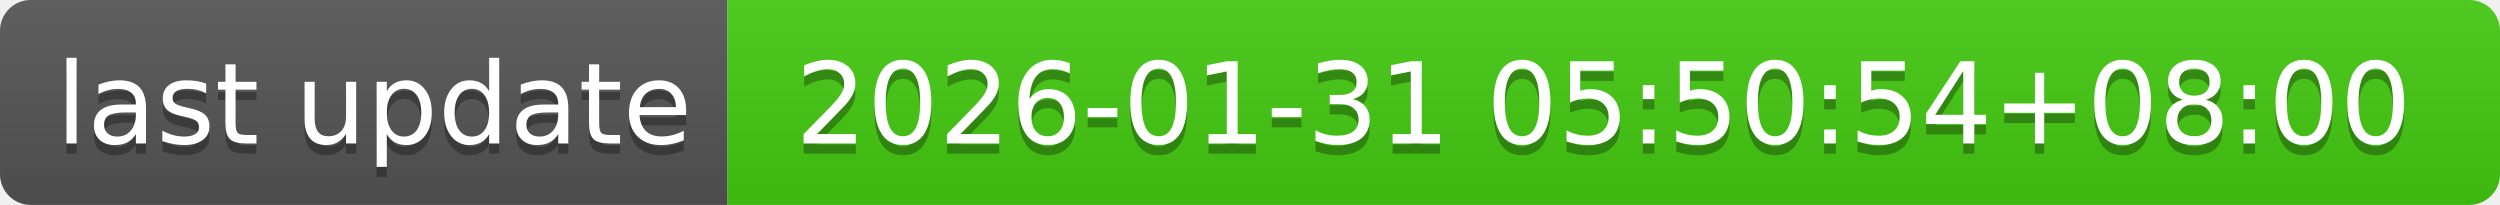
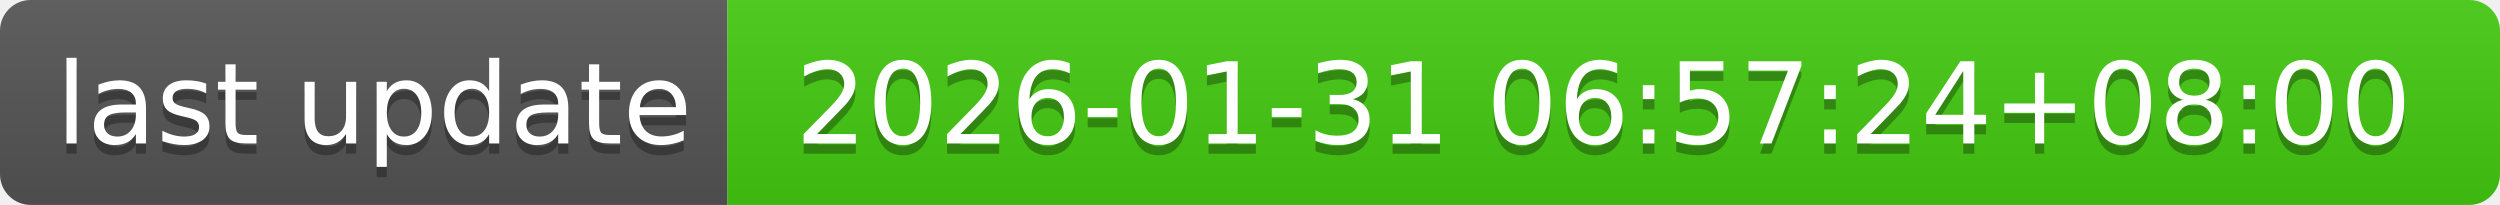
- <svg xmlns="http://www.w3.org/2000/svg" width="244" height="20" role="img" aria-label="last update: 2026-01-31 05:50:54+08:00">
+ <svg xmlns="http://www.w3.org/2000/svg" width="244" height="20" role="img" aria-label="last update: 2026-01-31 06:57:24+08:00">
  <linearGradient id="s" x2="0" y2="100%">
    <stop offset="0" stop-color="#bbb" stop-opacity=".1" />
    <stop offset="1" stop-opacity=".1" />
  </linearGradient>
  <clipPath id="r">
    <rect width="244" height="20" rx="3" fill="#fff" />
  </clipPath>
  <g clip-path="url(#r)">
    <rect width="71" height="20" fill="#555" />
    <rect x="71" width="173" height="20" fill="#4c1" />
    <rect width="244" height="20" fill="url(#s)" />
  </g>
  <g fill="#fff" text-anchor="middle" font-family="Verdana,Geneva,DejaVu Sans,sans-serif" text-rendering="geometricPrecision" font-size="110">
    <text aria-hidden="true" x="365" y="150" fill="#010101" fill-opacity=".3" transform="scale(.1)" textLength="610">last update</text>
    <text x="365" y="140" transform="scale(.1)" fill="#fff" textLength="610">last update</text>
-     <text aria-hidden="true" x="1565" y="150" fill="#010101" fill-opacity=".3" transform="scale(.1)" textLength="1630">2026-01-31 05:50:54+08:00</text>
-     <text x="1565" y="140" transform="scale(.1)" fill="#fff" textLength="1630">2026-01-31 05:50:54+08:00</text>
+     <text aria-hidden="true" x="1565" y="150" fill="#010101" fill-opacity=".3" transform="scale(.1)" textLength="1630">2026-01-31 06:57:24+08:00</text>
+     <text x="1565" y="140" transform="scale(.1)" fill="#fff" textLength="1630">2026-01-31 06:57:24+08:00</text>
  </g>
</svg>
